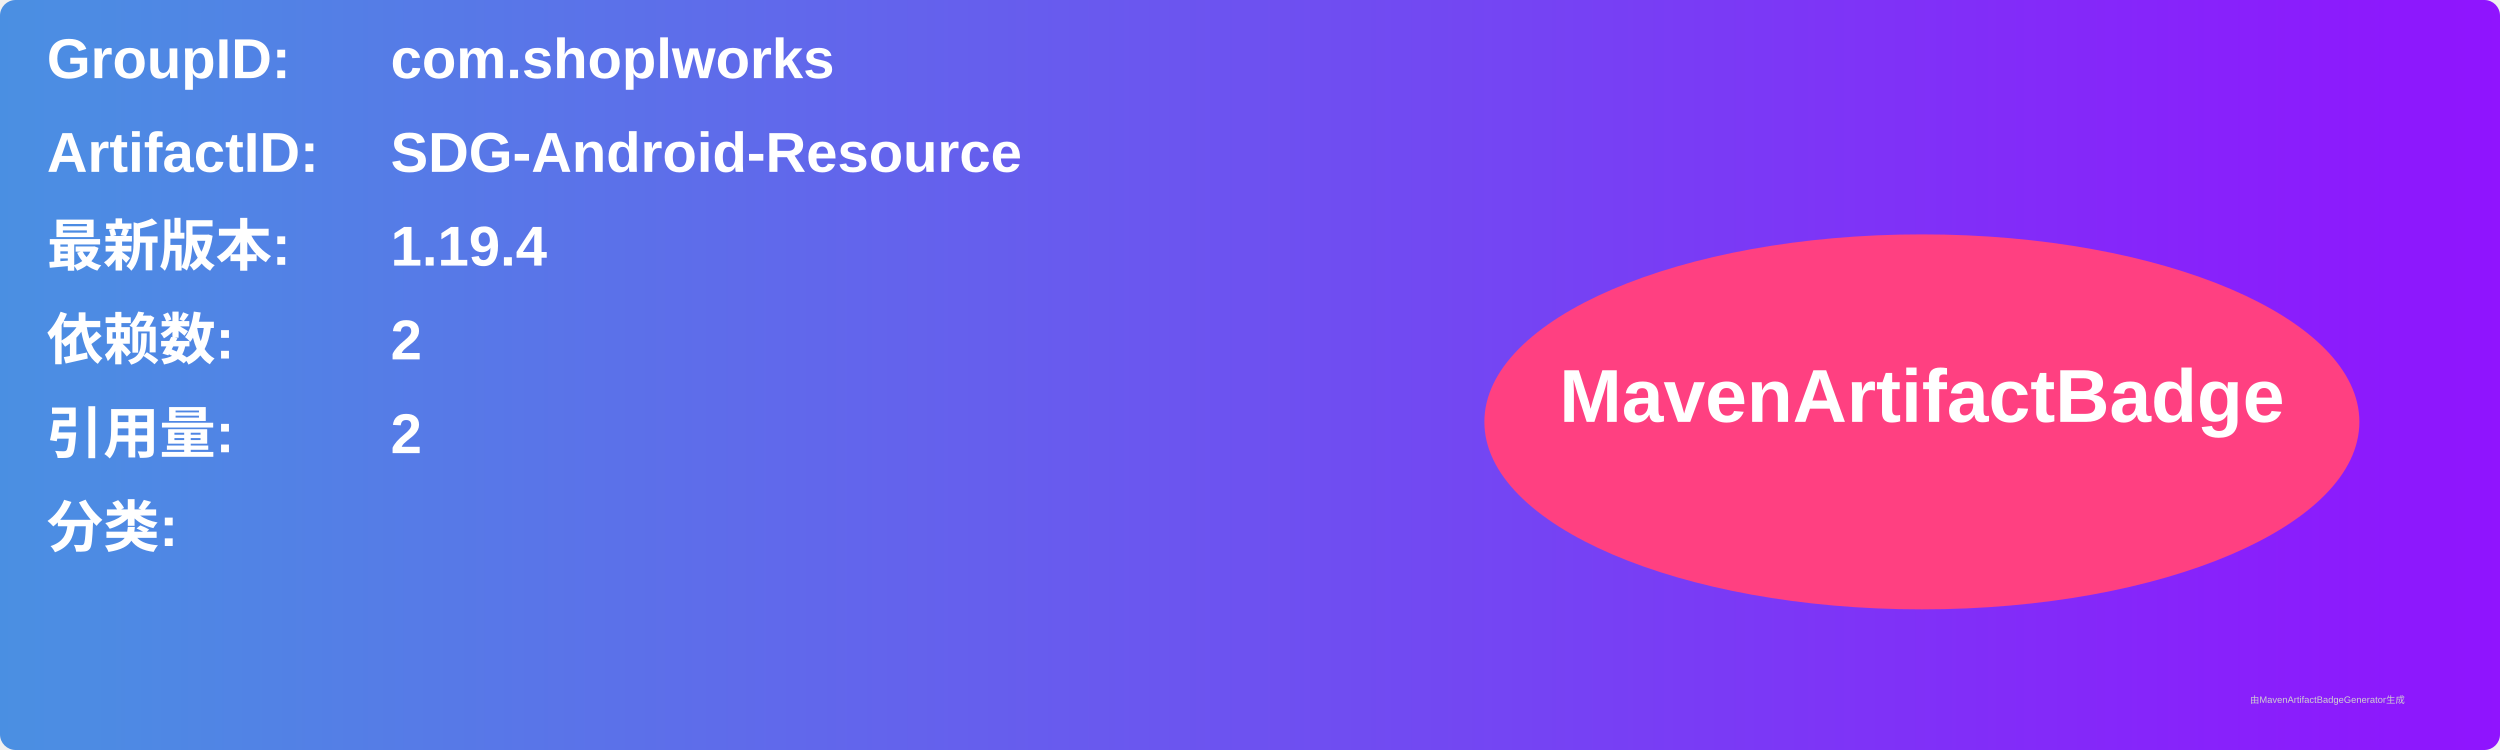
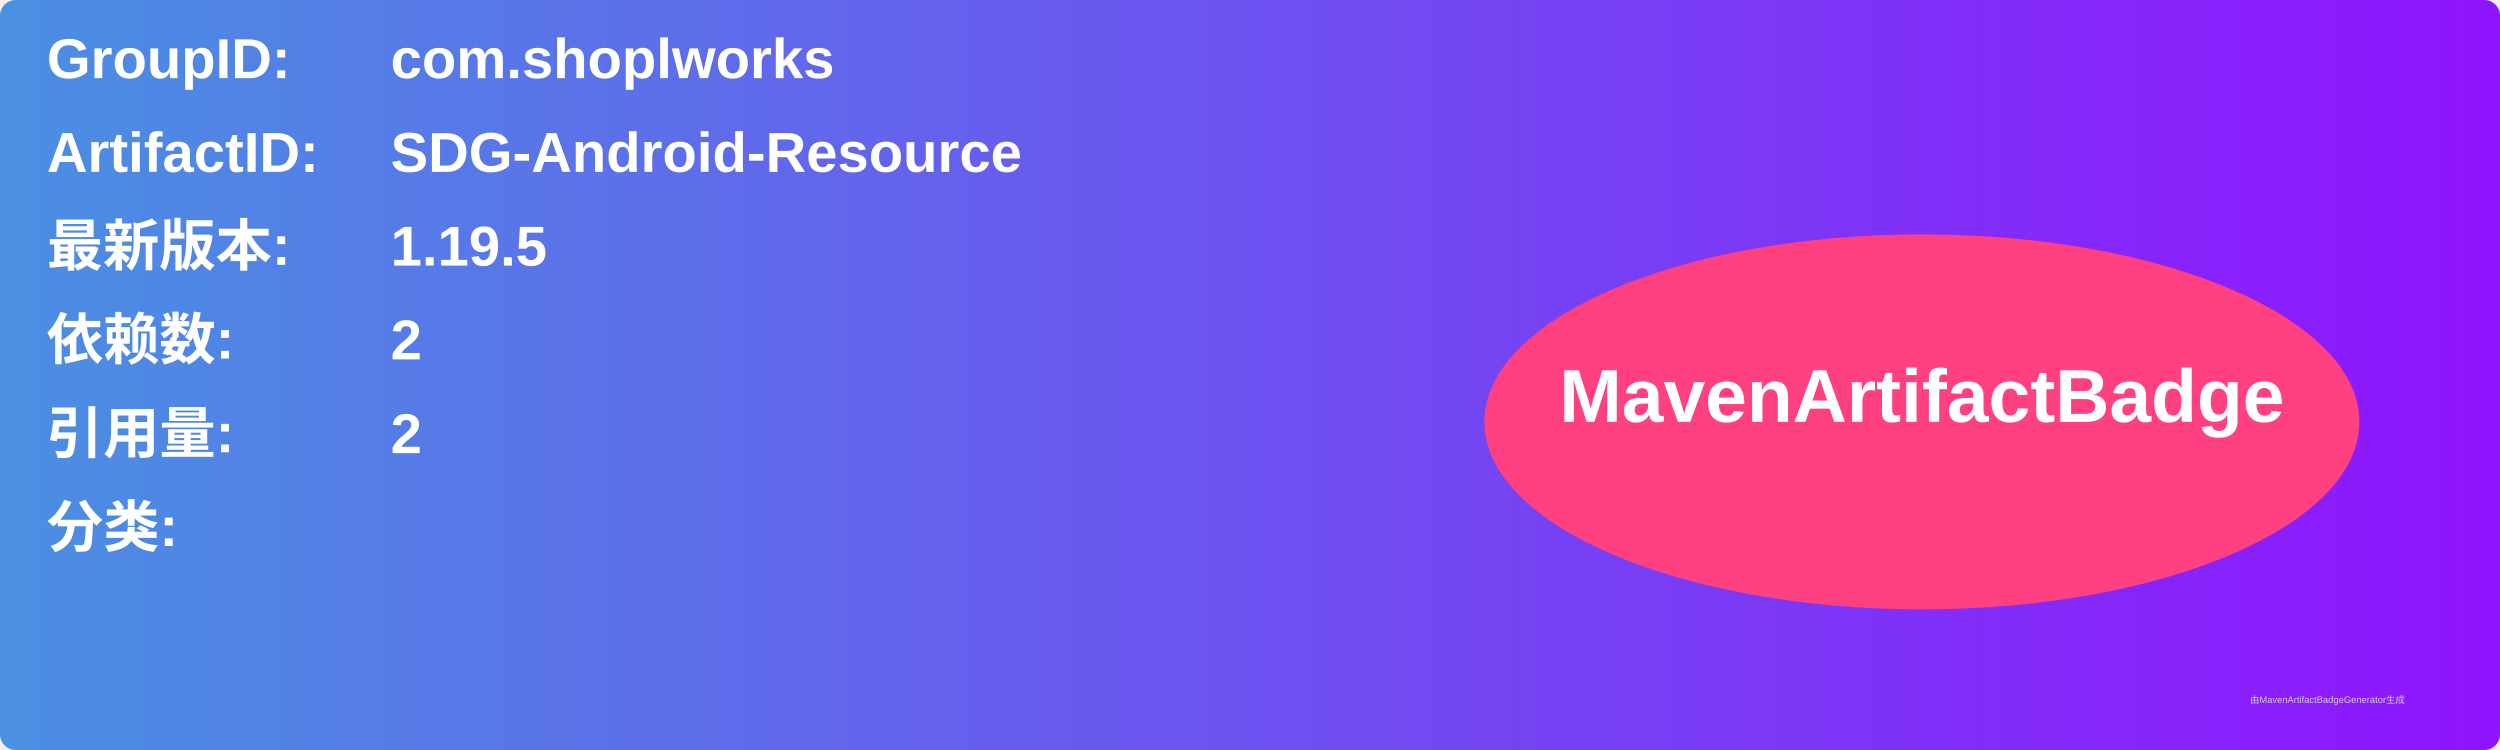
<svg xmlns="http://www.w3.org/2000/svg" width="800" height="240" viewBox="0 0 800 240">
  <linearGradient id="grad" x1="0%" y1="0%" x2="100%" y2="0%">
    <stop offset="0%" stop-color="#4a90e2" />
    <stop offset="100%" stop-color="#9013fe" />
  </linearGradient>
  <rect width="100%" height="100%" rx="5" ry="5" fill="url(#grad)" />
  <g transform="translate(15, 15)">
    <text x="0" y="10" font-family="Arial" font-size="18" fill="white" font-weight="bold" width="260">GroupID:</text>
    <text x="110" y="10" font-family="Arial" font-size="18" fill="white" font-weight="bold" width="460">com.shoplworks</text>
    <text x="0" y="40" font-family="Arial" font-size="18" fill="white" font-weight="bold" width="260">ArtifactID:</text>
    <text x="110" y="40" font-family="Arial" font-size="18" fill="white" font-weight="bold" width="460">SDG-Android-Resource</text>
    <text x="0" y="70" font-family="Arial" font-size="18" fill="white" font-weight="bold">最新版本:</text>
    <text x="110" y="70" font-family="Arial" font-size="18" fill="white" font-weight="bold">
-       <tspan font-weight="bold">1.19.4</tspan>
+       <tspan font-weight="bold">1.19.5</tspan>
    </text>
    <text x="0" y="100" font-family="Arial" font-size="18" fill="white" font-weight="bold">依赖数: </text>
    <text x="110" y="100" font-family="Arial" font-size="18" fill="white">
      <tspan font-weight="bold">2</tspan>
    </text>
    <text x="0" y="130" font-family="Arial" font-size="18" fill="white" font-weight="bold">引用量: </text>
    <text x="110" y="130" font-family="Arial" font-size="18" fill="white">
      <tspan font-weight="bold">2</tspan>
    </text>
    <text x="0" y="160" font-family="Arial" font-size="18" fill="white" font-weight="bold">分类:</text>
    <text x="10" y="190" font-family="Arial" font-size="10" fill="white">
      <tspan font-weight="bold" />
    </text>
    <ellipse cx="600" cy="120" rx="140" ry="60" fill="#ff4081" />
    <text x="600" y="120" text-anchor="middle" font-family="Arial" font-size="24" fill="white" font-weight="bold">MavenArtifactBadge</text>
  </g>
  <text x="720" y="225" font-family="Arial" font-size="3" fill="#d0d0d0">由MavenArtifactBadgeGenerator生成</text>
</svg>
